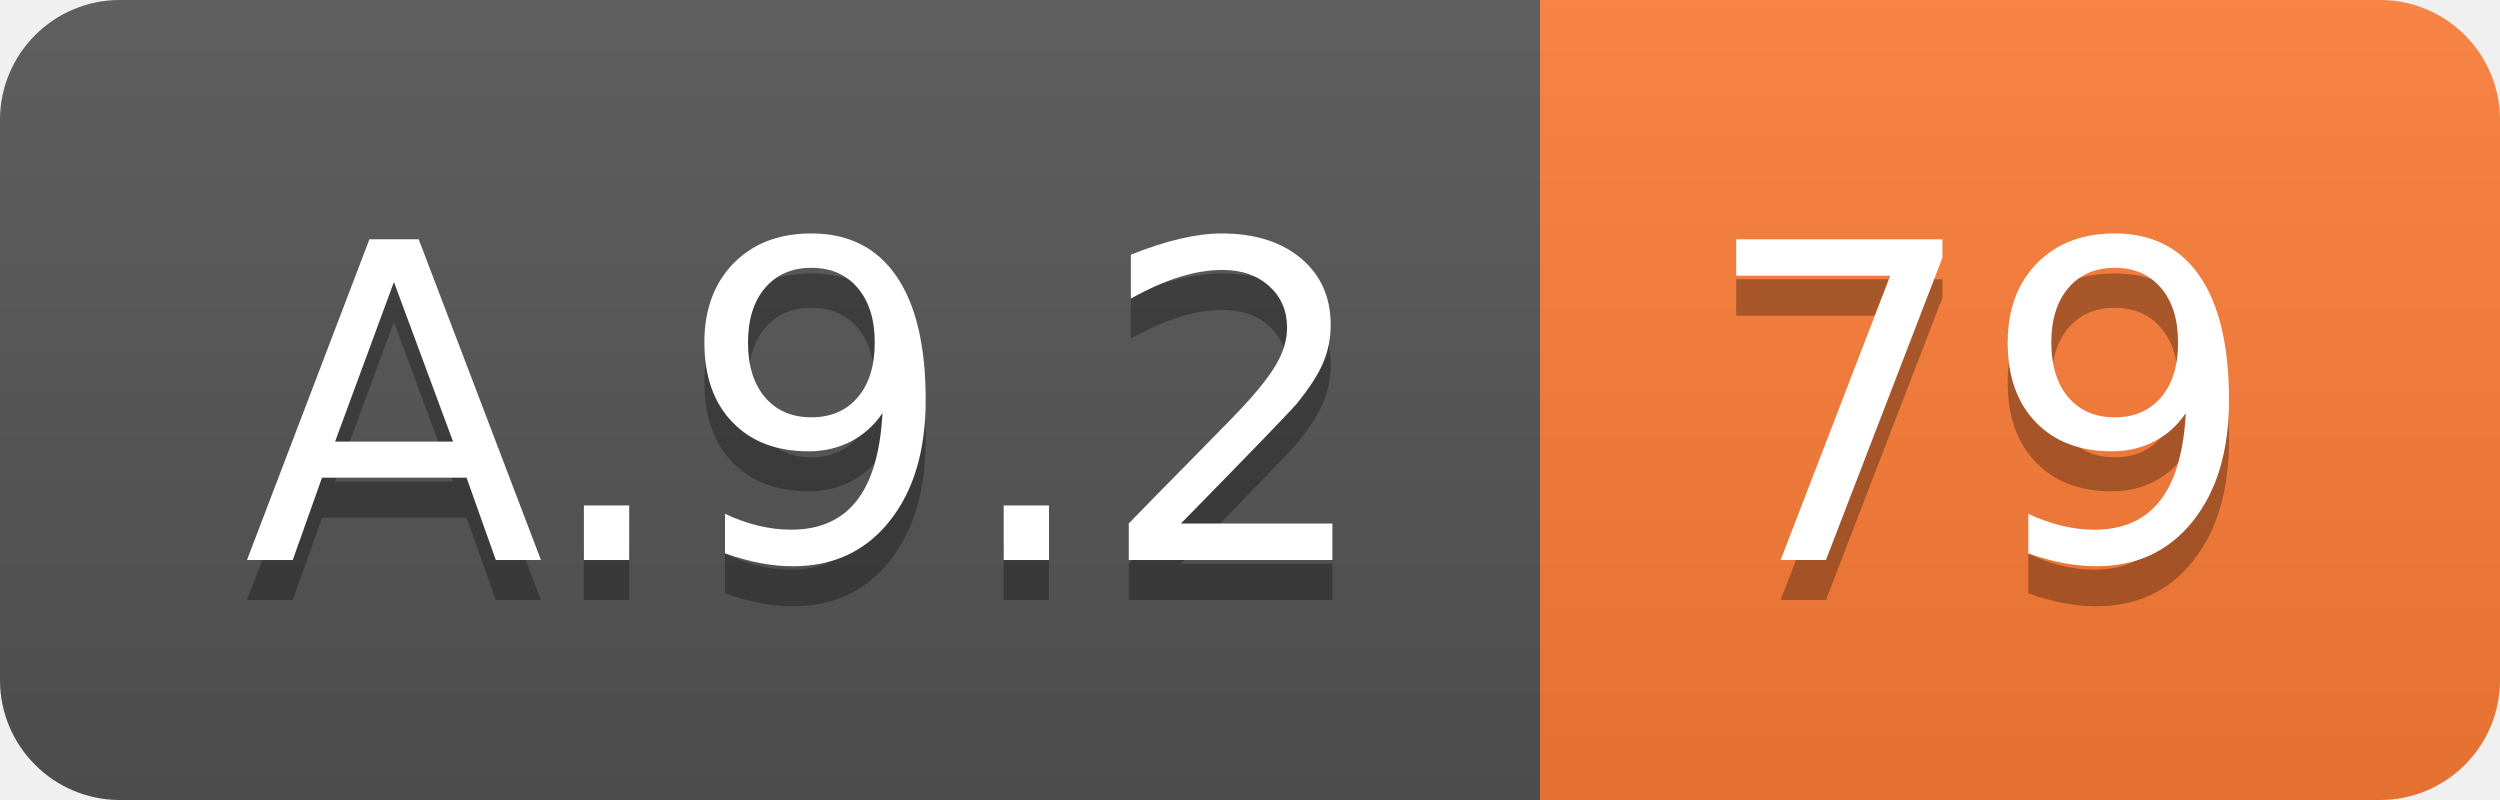
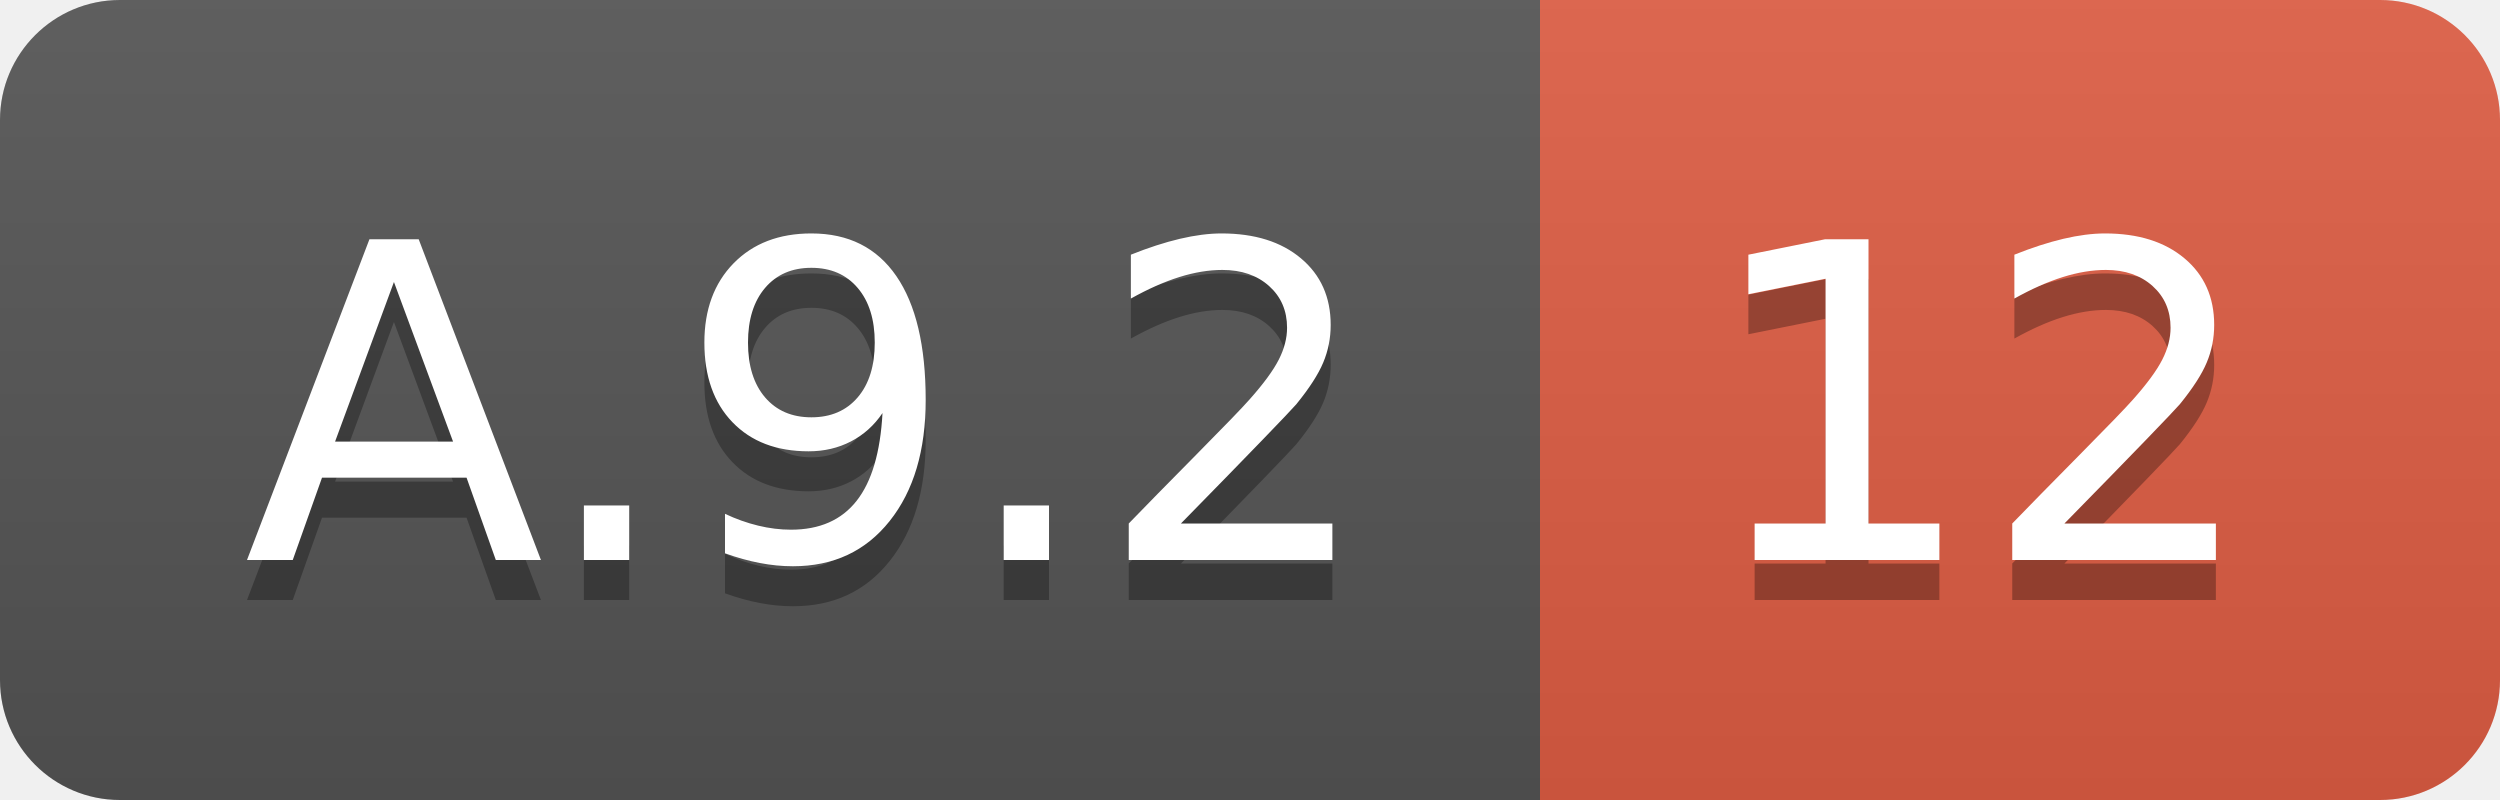
<svg xmlns="http://www.w3.org/2000/svg" width="62.5" height="20">
  <linearGradient id="smooth" x2="0" y2="100%">
    <stop offset="0" stop-color="#bbb" stop-opacity=".1" />
    <stop offset="1" stop-opacity=".1" />
  </linearGradient>
  <clipPath id="round">
    <rect width="62.5" height="20" rx="3" fill="#fff" />
  </clipPath>
  <g clip-path="url(#round)">
    <rect width="38.5" height="20" fill="#555" />
-     <rect x="38.5" width="24.0" height="20" fill="#fe7d37" />
+     <rect x="38.5" width="24.0" height="20" fill="#e05d44" />
    <rect width="62.5" height="20" fill="url(#smooth)" />
  </g>
  <g fill="#fff" text-anchor="middle" font-family="DejaVu Sans,Verdana,Geneva,sans-serif" font-size="110">
    <text x="202.5" y="150" fill="#010101" fill-opacity=".3" transform="scale(0.1)" textLength="285.0" lengthAdjust="spacing">A.9.2</text>
    <text x="202.5" y="140" transform="scale(0.1)" textLength="285.0" lengthAdjust="spacing">A.9.2</text>
-     <text x="495.0" y="150" fill="#010101" fill-opacity=".3" transform="scale(0.1)" textLength="140.0" lengthAdjust="spacing">79</text>
-     <text x="495.0" y="140" transform="scale(0.1)" textLength="140.0" lengthAdjust="spacing">79</text>
+     <text x="495.0" y="150" fill="#010101" fill-opacity=".3" transform="scale(0.1)" textLength="140.0" lengthAdjust="spacing">12</text>
+     <text x="495.0" y="140" transform="scale(0.1)" textLength="140.0" lengthAdjust="spacing">12</text>
  </g>
</svg>
